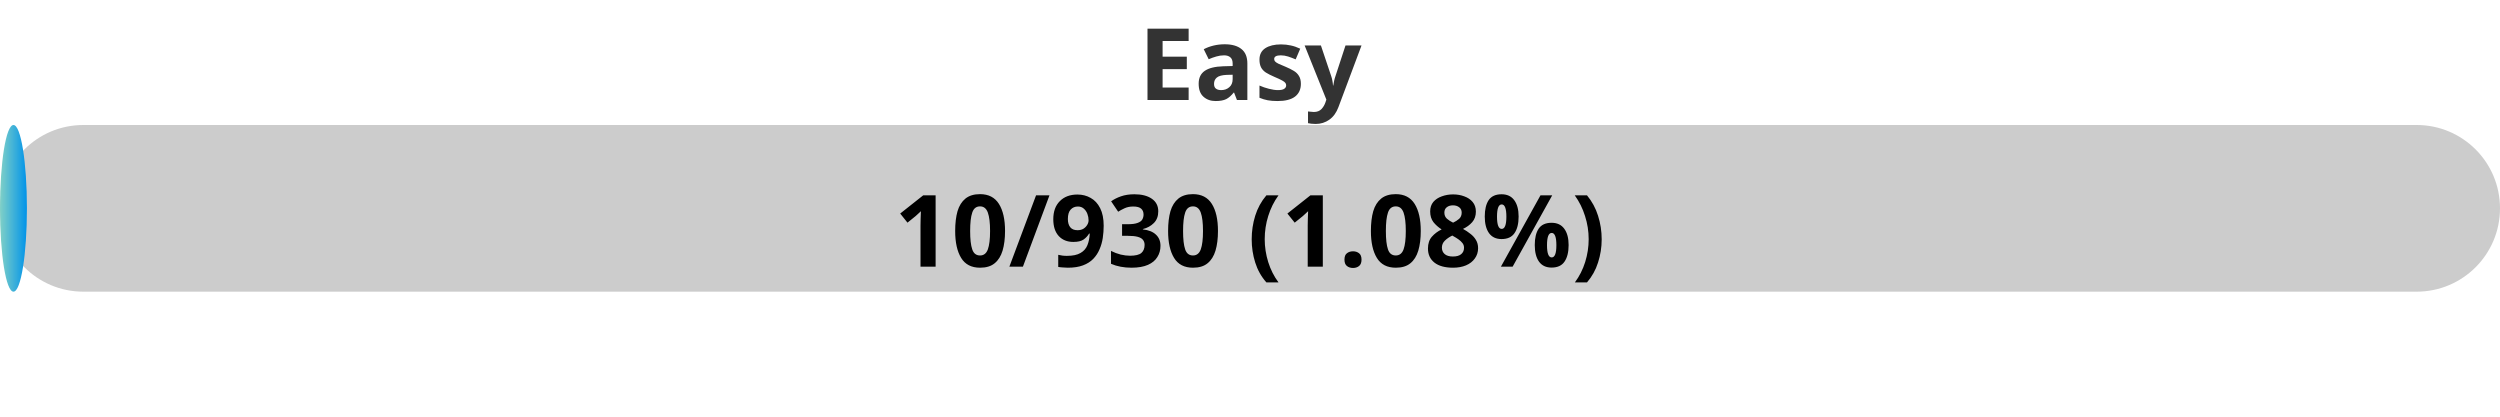
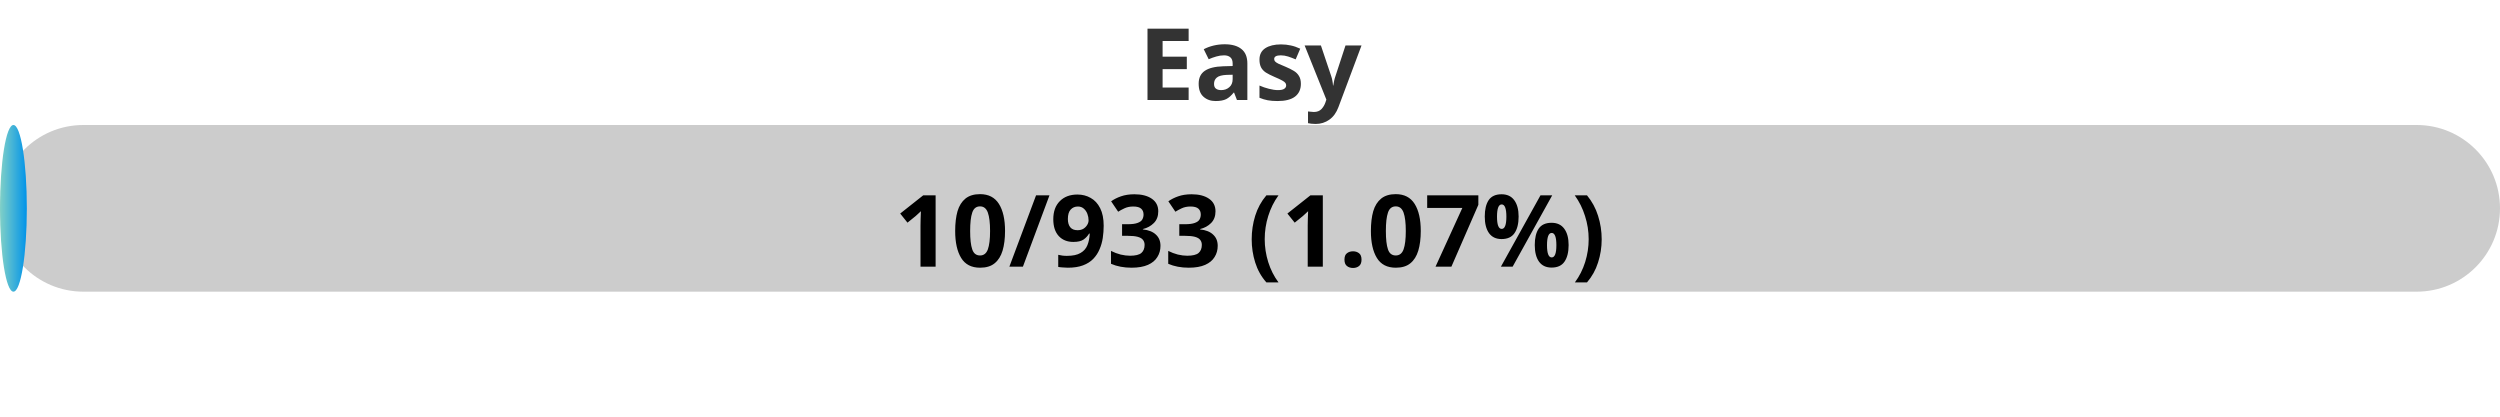
<svg xmlns="http://www.w3.org/2000/svg" width="300" height="50">
  <defs>
    <linearGradient id="gradient" x1="0%" y1="0%" x2="100%" y2="0%">
      <stop offset="0%" stop-color="#80D0C7" />
      <stop offset="100%" stop-color="#0093E9" />
    </linearGradient>
    <style>
            .progress-bar {
                fill: url(#gradient);
            }
            text {
                font-weight: bold;
                font-family: Verdana, Geneva, sans-serif;
            }
        </style>
  </defs>
  <rect x="0" y="15" width="300" height="20" rx="10" fill="#ccc" />
-   <rect x="0" y="15" width="3.23" height="20" rx="10" class="progress-bar" />
+   <rect x="0" y="15" width="3.22" height="20" rx="10" class="progress-bar" />
  <text x="150" y="12" text-anchor="middle" font-size="12" fill="#333">Easy</text>
-   <text x="150" y="32" text-anchor="middle" font-size="12" fill="#000">10/930 (1.08%)</text>
+   <text x="150" y="32" text-anchor="middle" font-size="12" fill="#000">10/933 (1.07%)</text>
</svg>
